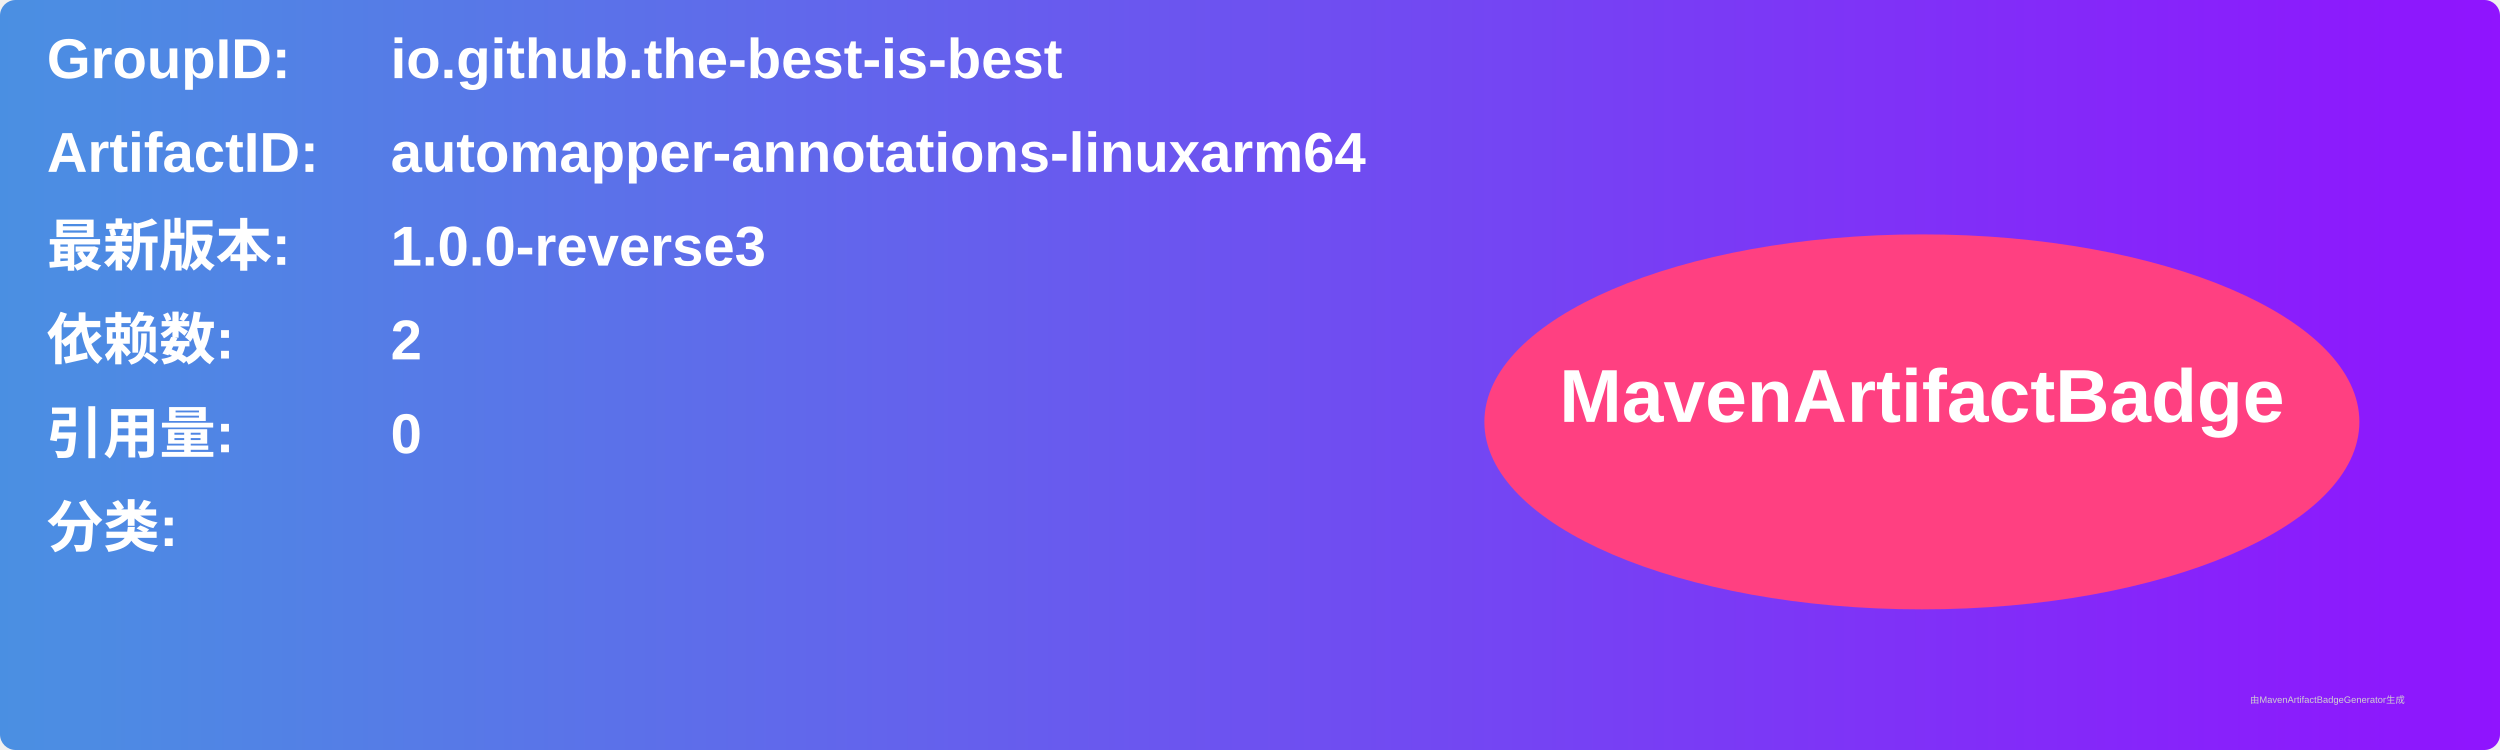
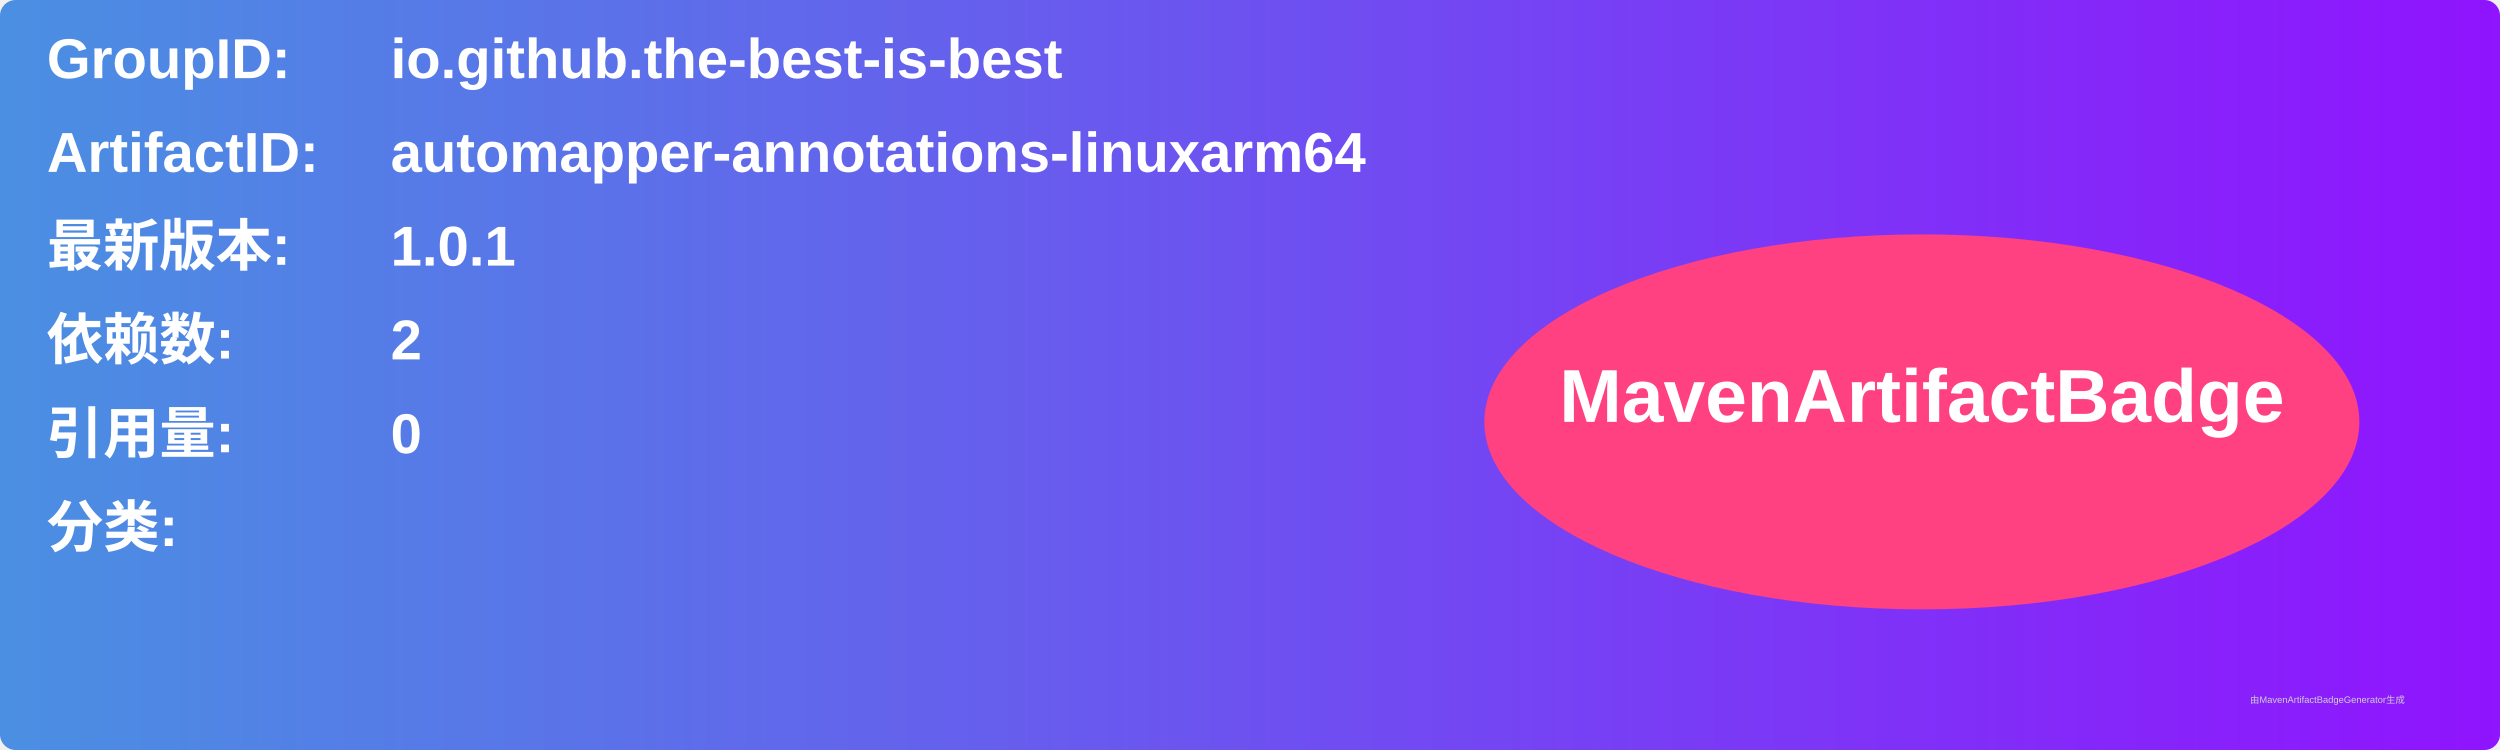
<svg xmlns="http://www.w3.org/2000/svg" width="800" height="240" viewBox="0 0 800 240">
  <linearGradient id="grad" x1="0%" y1="0%" x2="100%" y2="0%">
    <stop offset="0%" stop-color="#4a90e2" />
    <stop offset="100%" stop-color="#9013fe" />
  </linearGradient>
  <rect width="100%" height="100%" rx="5" ry="5" fill="url(#grad)" />
  <g transform="translate(15, 15)">
    <text x="0" y="10" font-family="Arial" font-size="18" fill="white" font-weight="bold" width="260">GroupID:</text>
    <text x="110" y="10" font-family="Arial" font-size="18" fill="white" font-weight="bold" width="460">io.github.the-best-is-best</text>
    <text x="0" y="40" font-family="Arial" font-size="18" fill="white" font-weight="bold" width="260">ArtifactID:</text>
    <text x="110" y="40" font-family="Arial" font-size="18" fill="white" font-weight="bold" width="460">automapper-annotations-linuxarm64</text>
    <text x="0" y="70" font-family="Arial" font-size="18" fill="white" font-weight="bold">最新版本:</text>
    <text x="110" y="70" font-family="Arial" font-size="18" fill="white" font-weight="bold">
-       <tspan font-weight="bold">1.0.0-reverse3</tspan>
+       <tspan font-weight="bold">1.0.1</tspan>
    </text>
    <text x="0" y="100" font-family="Arial" font-size="18" fill="white" font-weight="bold">依赖数: </text>
    <text x="110" y="100" font-family="Arial" font-size="18" fill="white">
      <tspan font-weight="bold">2</tspan>
    </text>
    <text x="0" y="130" font-family="Arial" font-size="18" fill="white" font-weight="bold">引用量: </text>
    <text x="110" y="130" font-family="Arial" font-size="18" fill="white">
      <tspan font-weight="bold">0</tspan>
    </text>
    <text x="0" y="160" font-family="Arial" font-size="18" fill="white" font-weight="bold">分类:</text>
    <text x="10" y="190" font-family="Arial" font-size="10" fill="white">
      <tspan font-weight="bold" />
    </text>
    <ellipse cx="600" cy="120" rx="140" ry="60" fill="#ff4081" />
    <text x="600" y="120" text-anchor="middle" font-family="Arial" font-size="24" fill="white" font-weight="bold">MavenArtifactBadge</text>
  </g>
  <text x="720" y="225" font-family="Arial" font-size="3" fill="#d0d0d0">由MavenArtifactBadgeGenerator生成</text>
</svg>
